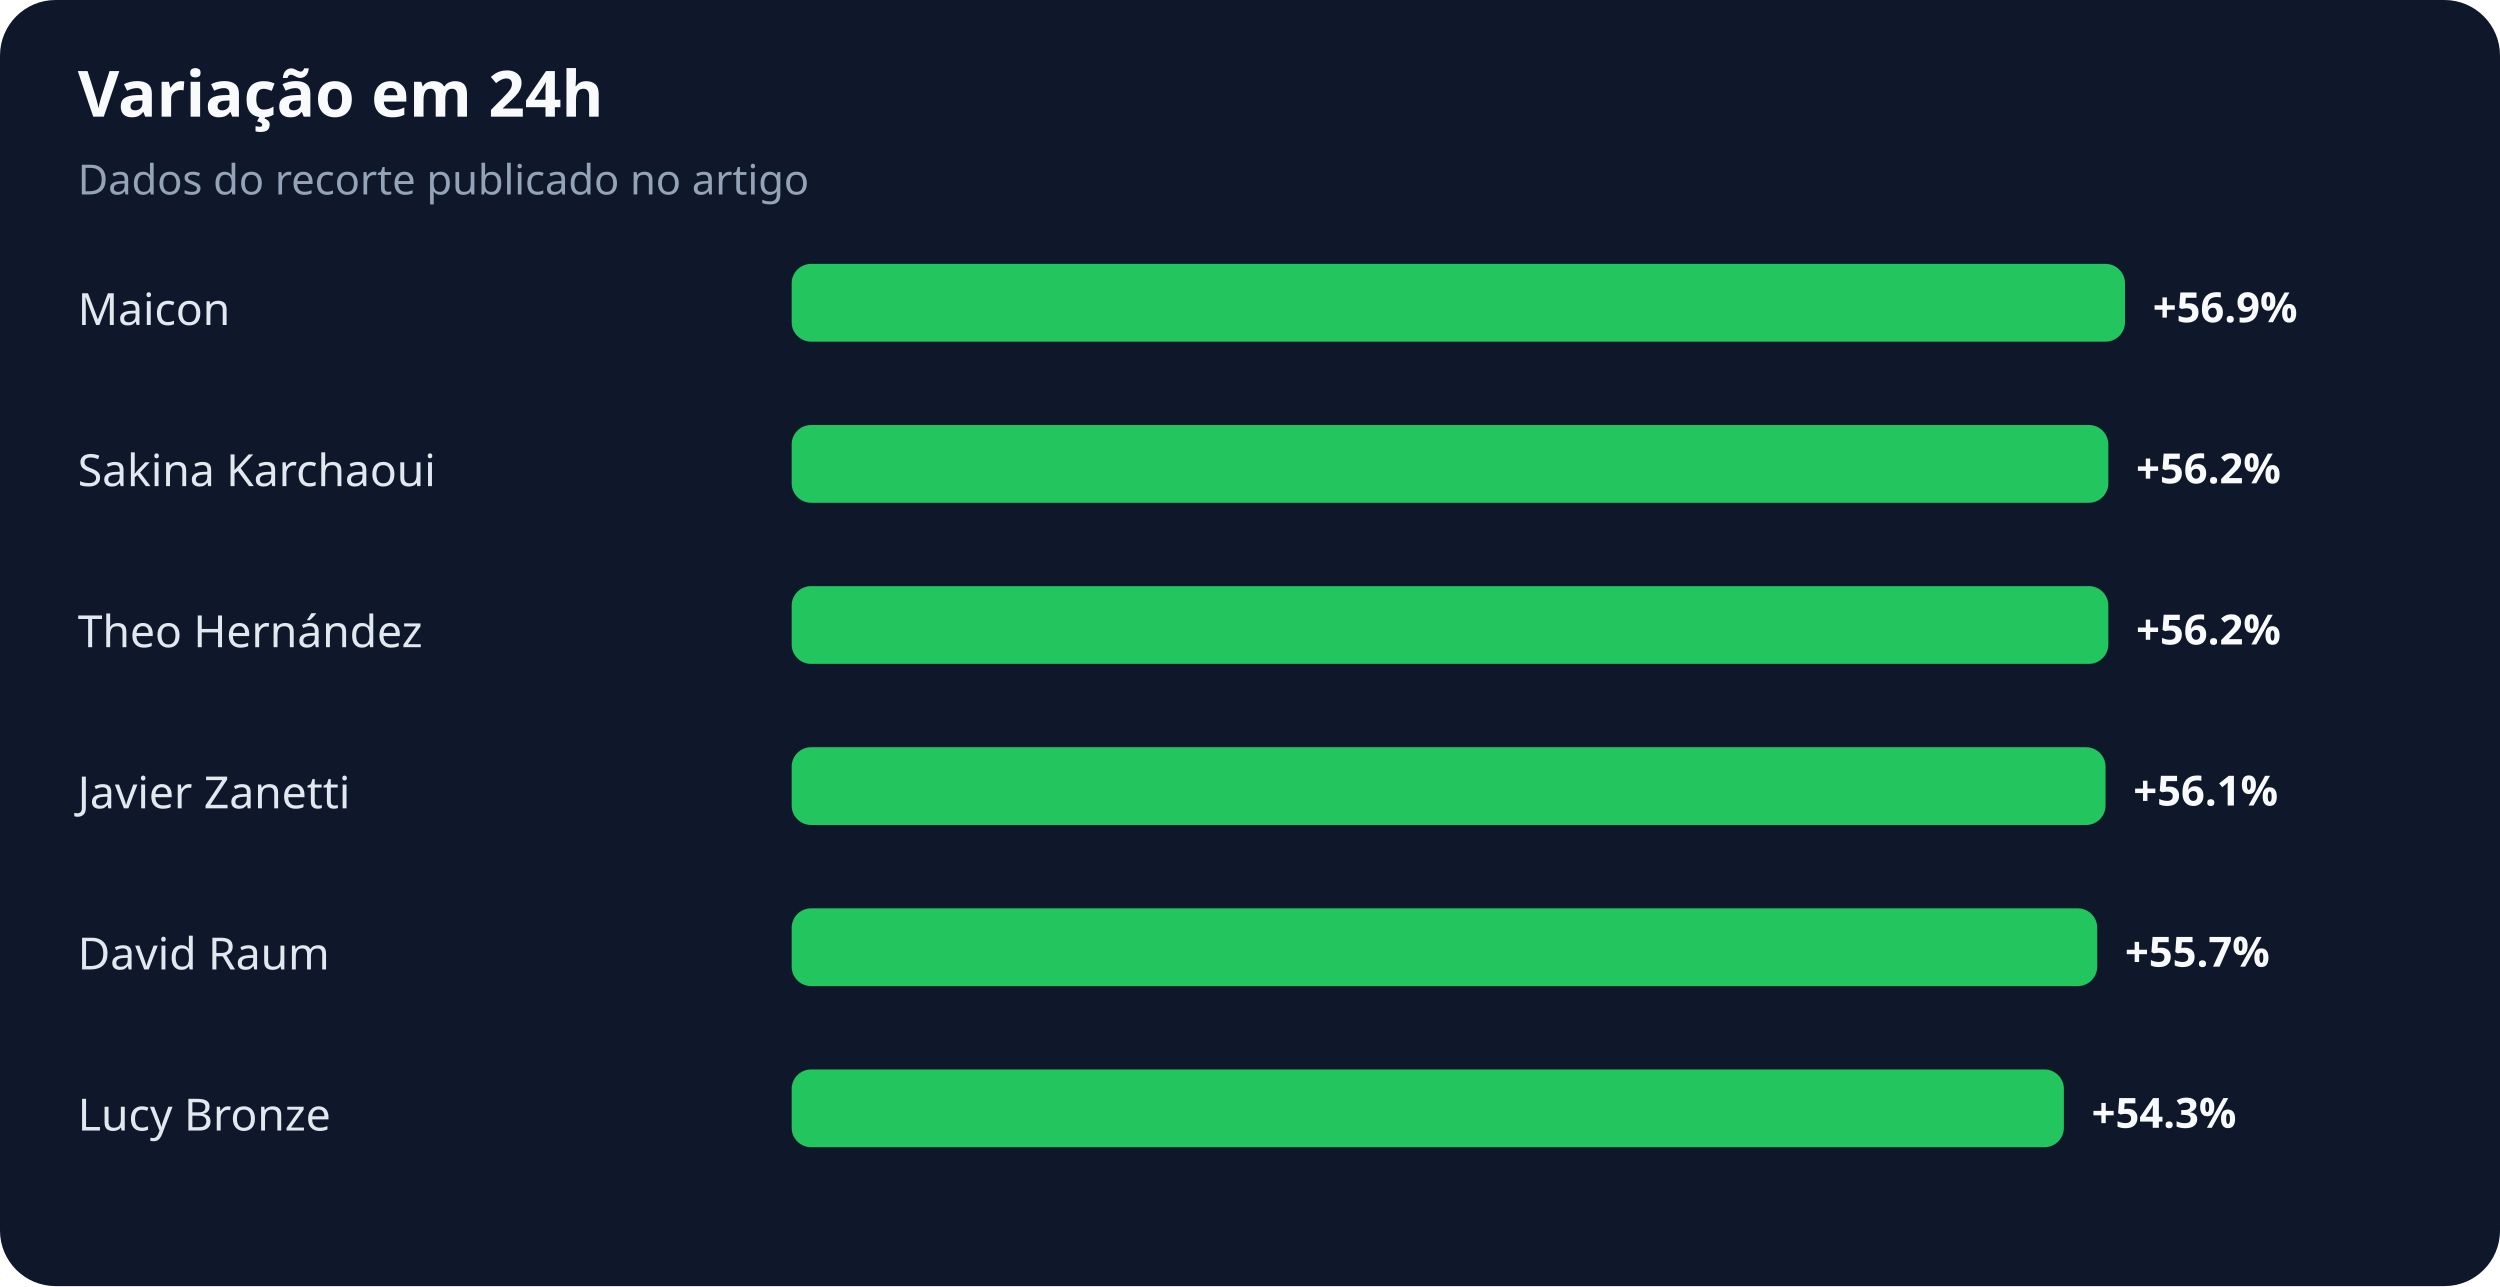
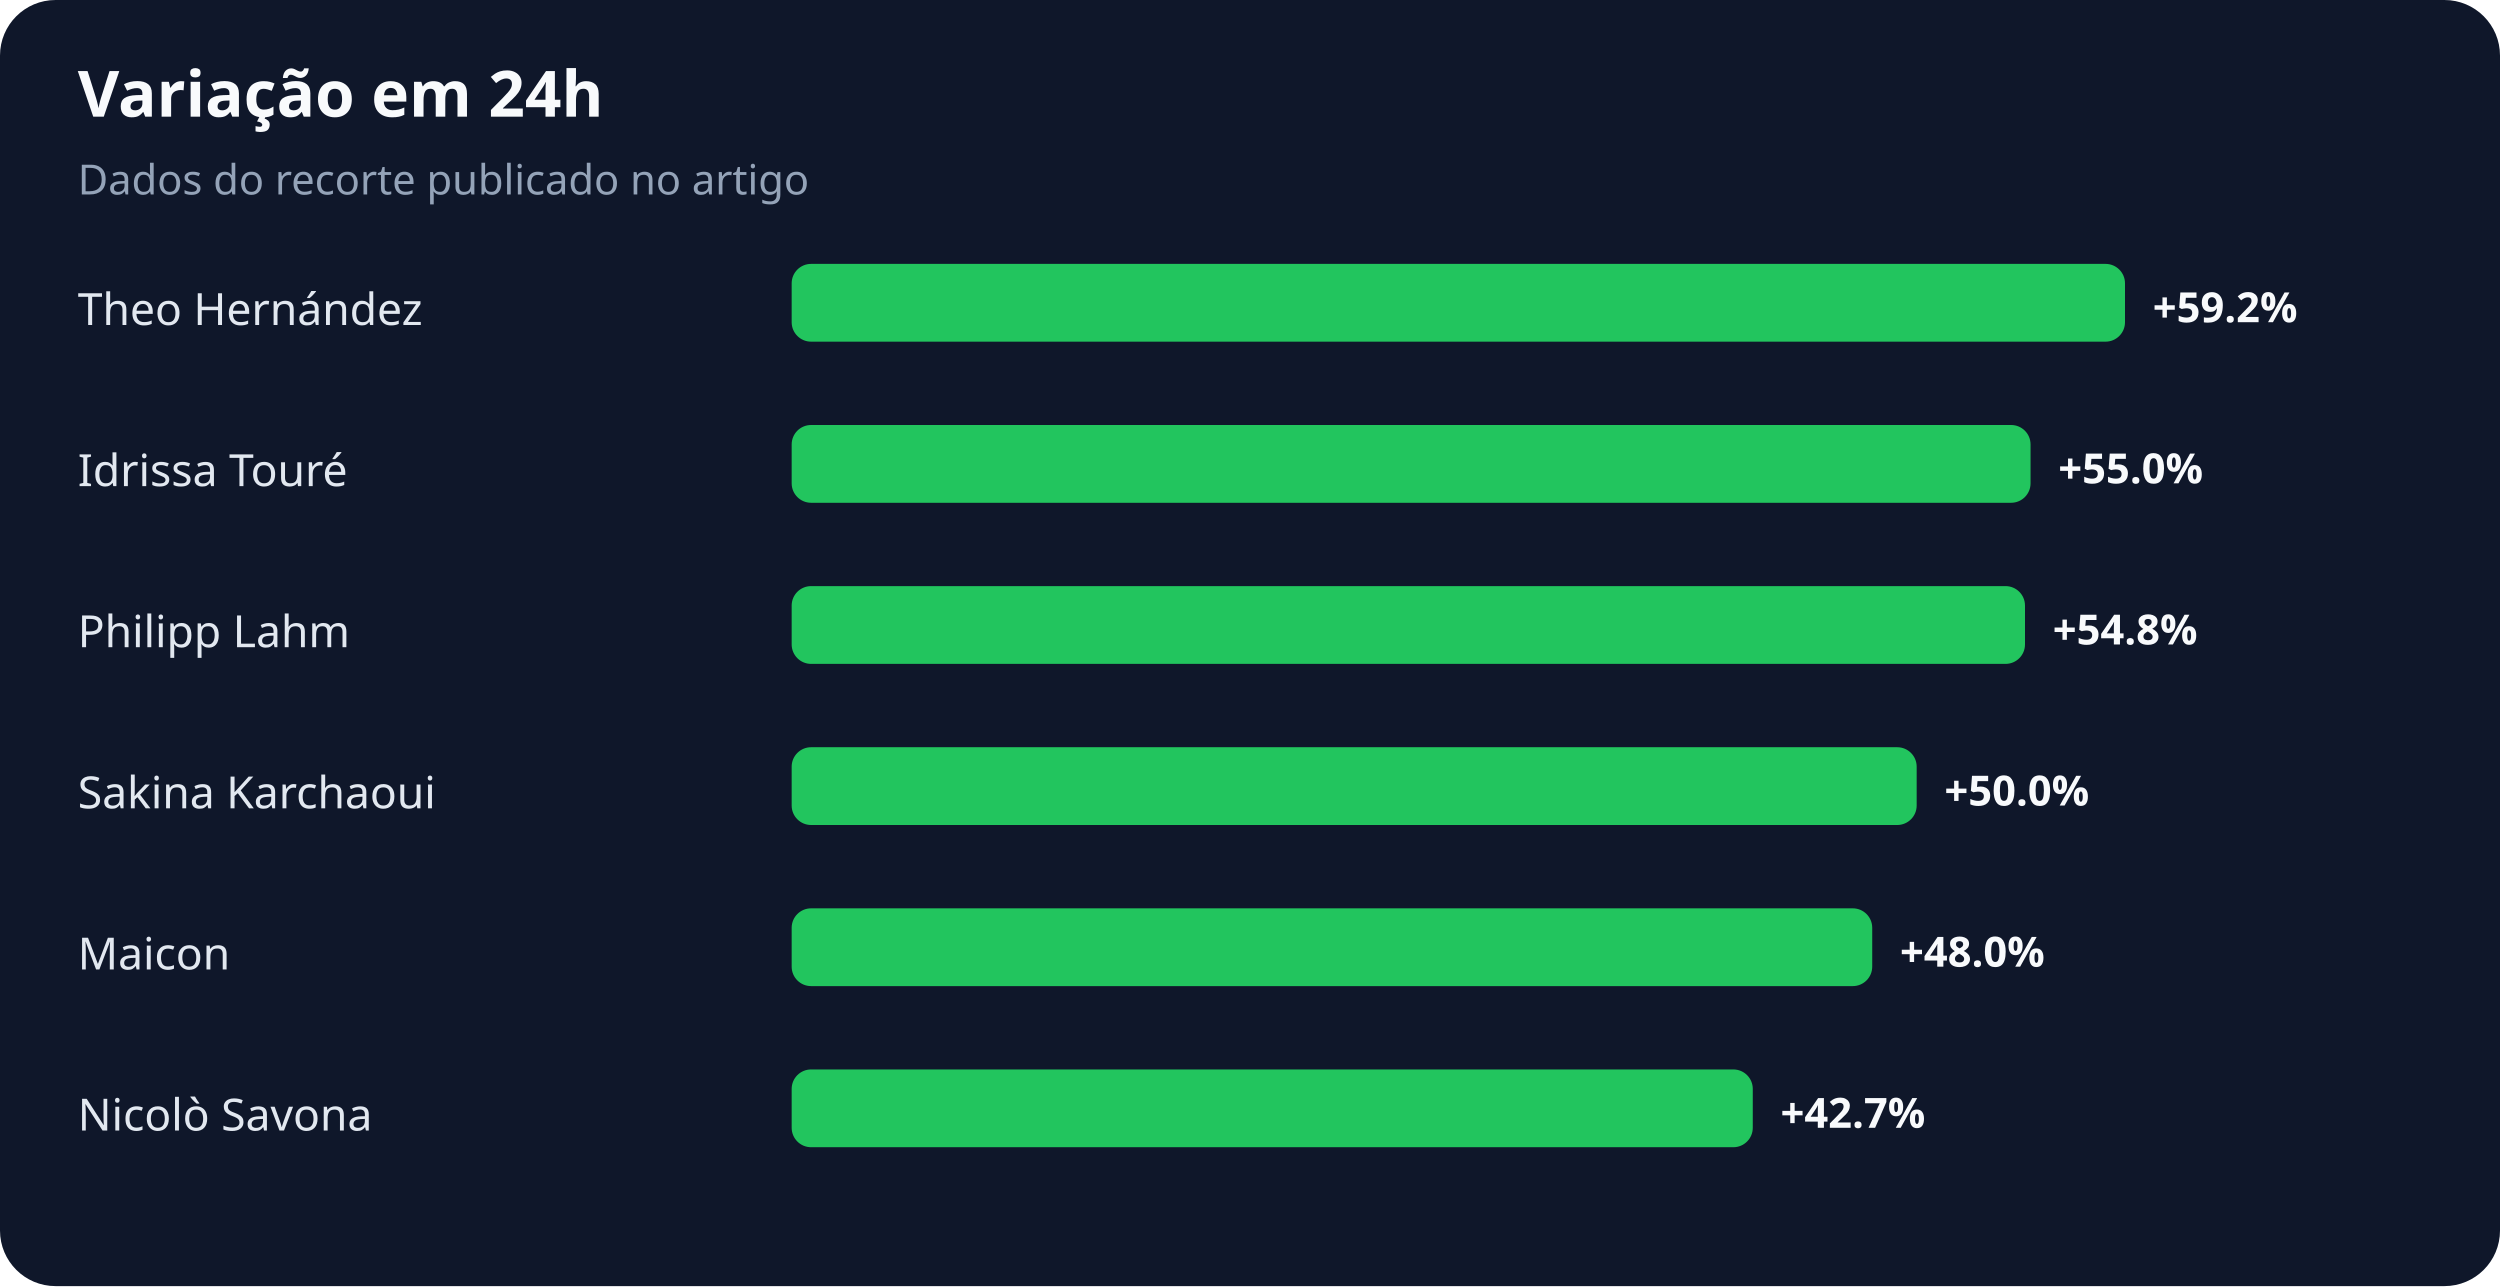
<svg xmlns="http://www.w3.org/2000/svg" width="900" height="463" viewBox="0 0 900 463" role="img" aria-labelledby="title desc">
  <rect width="100%" height="100%" rx="20" fill="#0f172a" />
  <text x="28" y="42" fill="#f8fafc" font-family="system-ui,sans-serif" font-size="23" font-weight="700">Variação em 24h</text>
  <text x="28" y="70" fill="#94a3b8" font-family="system-ui,sans-serif" font-size="15">Dados do recorte publicado no artigo</text>
-   <text x="28" y="117" fill="#e2e8f0" font-family="system-ui,sans-serif" font-size="16">Maicon</text>
+   <text x="28" y="117" fill="#e2e8f0" font-family="system-ui,sans-serif" font-size="16">Theo Hernández</text>
  <rect x="285" y="95" width="480" height="28" rx="7" fill="#22c55e" />
-   <text x="775" y="116" fill="#f8fafc" font-family="system-ui,sans-serif" font-size="15" font-weight="700">+56.9%</text>
-   <text x="28" y="175" fill="#e2e8f0" font-family="system-ui,sans-serif" font-size="16">Sakina Karchaoui</text>
-   <rect x="285" y="153" width="474" height="28" rx="7" fill="#22c55e" />
-   <text x="769" y="174" fill="#f8fafc" font-family="system-ui,sans-serif" font-size="15" font-weight="700">+56.2%</text>
-   <text x="28" y="233" fill="#e2e8f0" font-family="system-ui,sans-serif" font-size="16">Theo Hernández</text>
-   <rect x="285" y="211" width="474" height="28" rx="7" fill="#22c55e" />
-   <text x="769" y="232" fill="#f8fafc" font-family="system-ui,sans-serif" font-size="15" font-weight="700">+56.2%</text>
-   <text x="28" y="291" fill="#e2e8f0" font-family="system-ui,sans-serif" font-size="16">Javier Zanetti</text>
-   <rect x="285" y="269" width="473" height="28" rx="7" fill="#22c55e" />
-   <text x="768" y="290" fill="#f8fafc" font-family="system-ui,sans-serif" font-size="15" font-weight="700">+56.1%</text>
-   <text x="28" y="349" fill="#e2e8f0" font-family="system-ui,sans-serif" font-size="16">David Raum</text>
-   <rect x="285" y="327" width="470" height="28" rx="7" fill="#22c55e" />
-   <text x="765" y="348" fill="#f8fafc" font-family="system-ui,sans-serif" font-size="15" font-weight="700">+55.7%</text>
-   <text x="28" y="407" fill="#e2e8f0" font-family="system-ui,sans-serif" font-size="16">Lucy Bronze</text>
-   <rect x="285" y="385" width="458" height="28" rx="7" fill="#22c55e" />
-   <text x="753" y="406" fill="#f8fafc" font-family="system-ui,sans-serif" font-size="15" font-weight="700">+54.3%</text>
+   <text x="775" y="116" fill="#f8fafc" font-family="system-ui,sans-serif" font-size="15" font-weight="700">+59.2%</text>
+   <text x="28" y="175" fill="#e2e8f0" font-family="system-ui,sans-serif" font-size="16">Idrissa Touré</text>
+   <rect x="285" y="153" width="446" height="28" rx="7" fill="#22c55e" />
+   <text x="741" y="174" fill="#f8fafc" font-family="system-ui,sans-serif" font-size="15" font-weight="700">+55.0%</text>
+   <text x="28" y="233" fill="#e2e8f0" font-family="system-ui,sans-serif" font-size="16">Philipp Lahm</text>
+   <rect x="285" y="211" width="444" height="28" rx="7" fill="#22c55e" />
+   <text x="739" y="232" fill="#f8fafc" font-family="system-ui,sans-serif" font-size="15" font-weight="700">+54.8%</text>
+   <text x="28" y="291" fill="#e2e8f0" font-family="system-ui,sans-serif" font-size="16">Sakina Karchaoui</text>
+   <rect x="285" y="269" width="405" height="28" rx="7" fill="#22c55e" />
+   <text x="700" y="290" fill="#f8fafc" font-family="system-ui,sans-serif" font-size="15" font-weight="700">+50.0%</text>
+   <text x="28" y="349" fill="#e2e8f0" font-family="system-ui,sans-serif" font-size="16">Maicon</text>
+   <rect x="285" y="327" width="389" height="28" rx="7" fill="#22c55e" />
+   <text x="684" y="348" fill="#f8fafc" font-family="system-ui,sans-serif" font-size="15" font-weight="700">+48.0%</text>
+   <text x="28" y="407" fill="#e2e8f0" font-family="system-ui,sans-serif" font-size="16">Nicolò Savona</text>
+   <rect x="285" y="385" width="346" height="28" rx="7" fill="#22c55e" />
+   <text x="641" y="406" fill="#f8fafc" font-family="system-ui,sans-serif" font-size="15" font-weight="700">+42.7%</text>
</svg>
